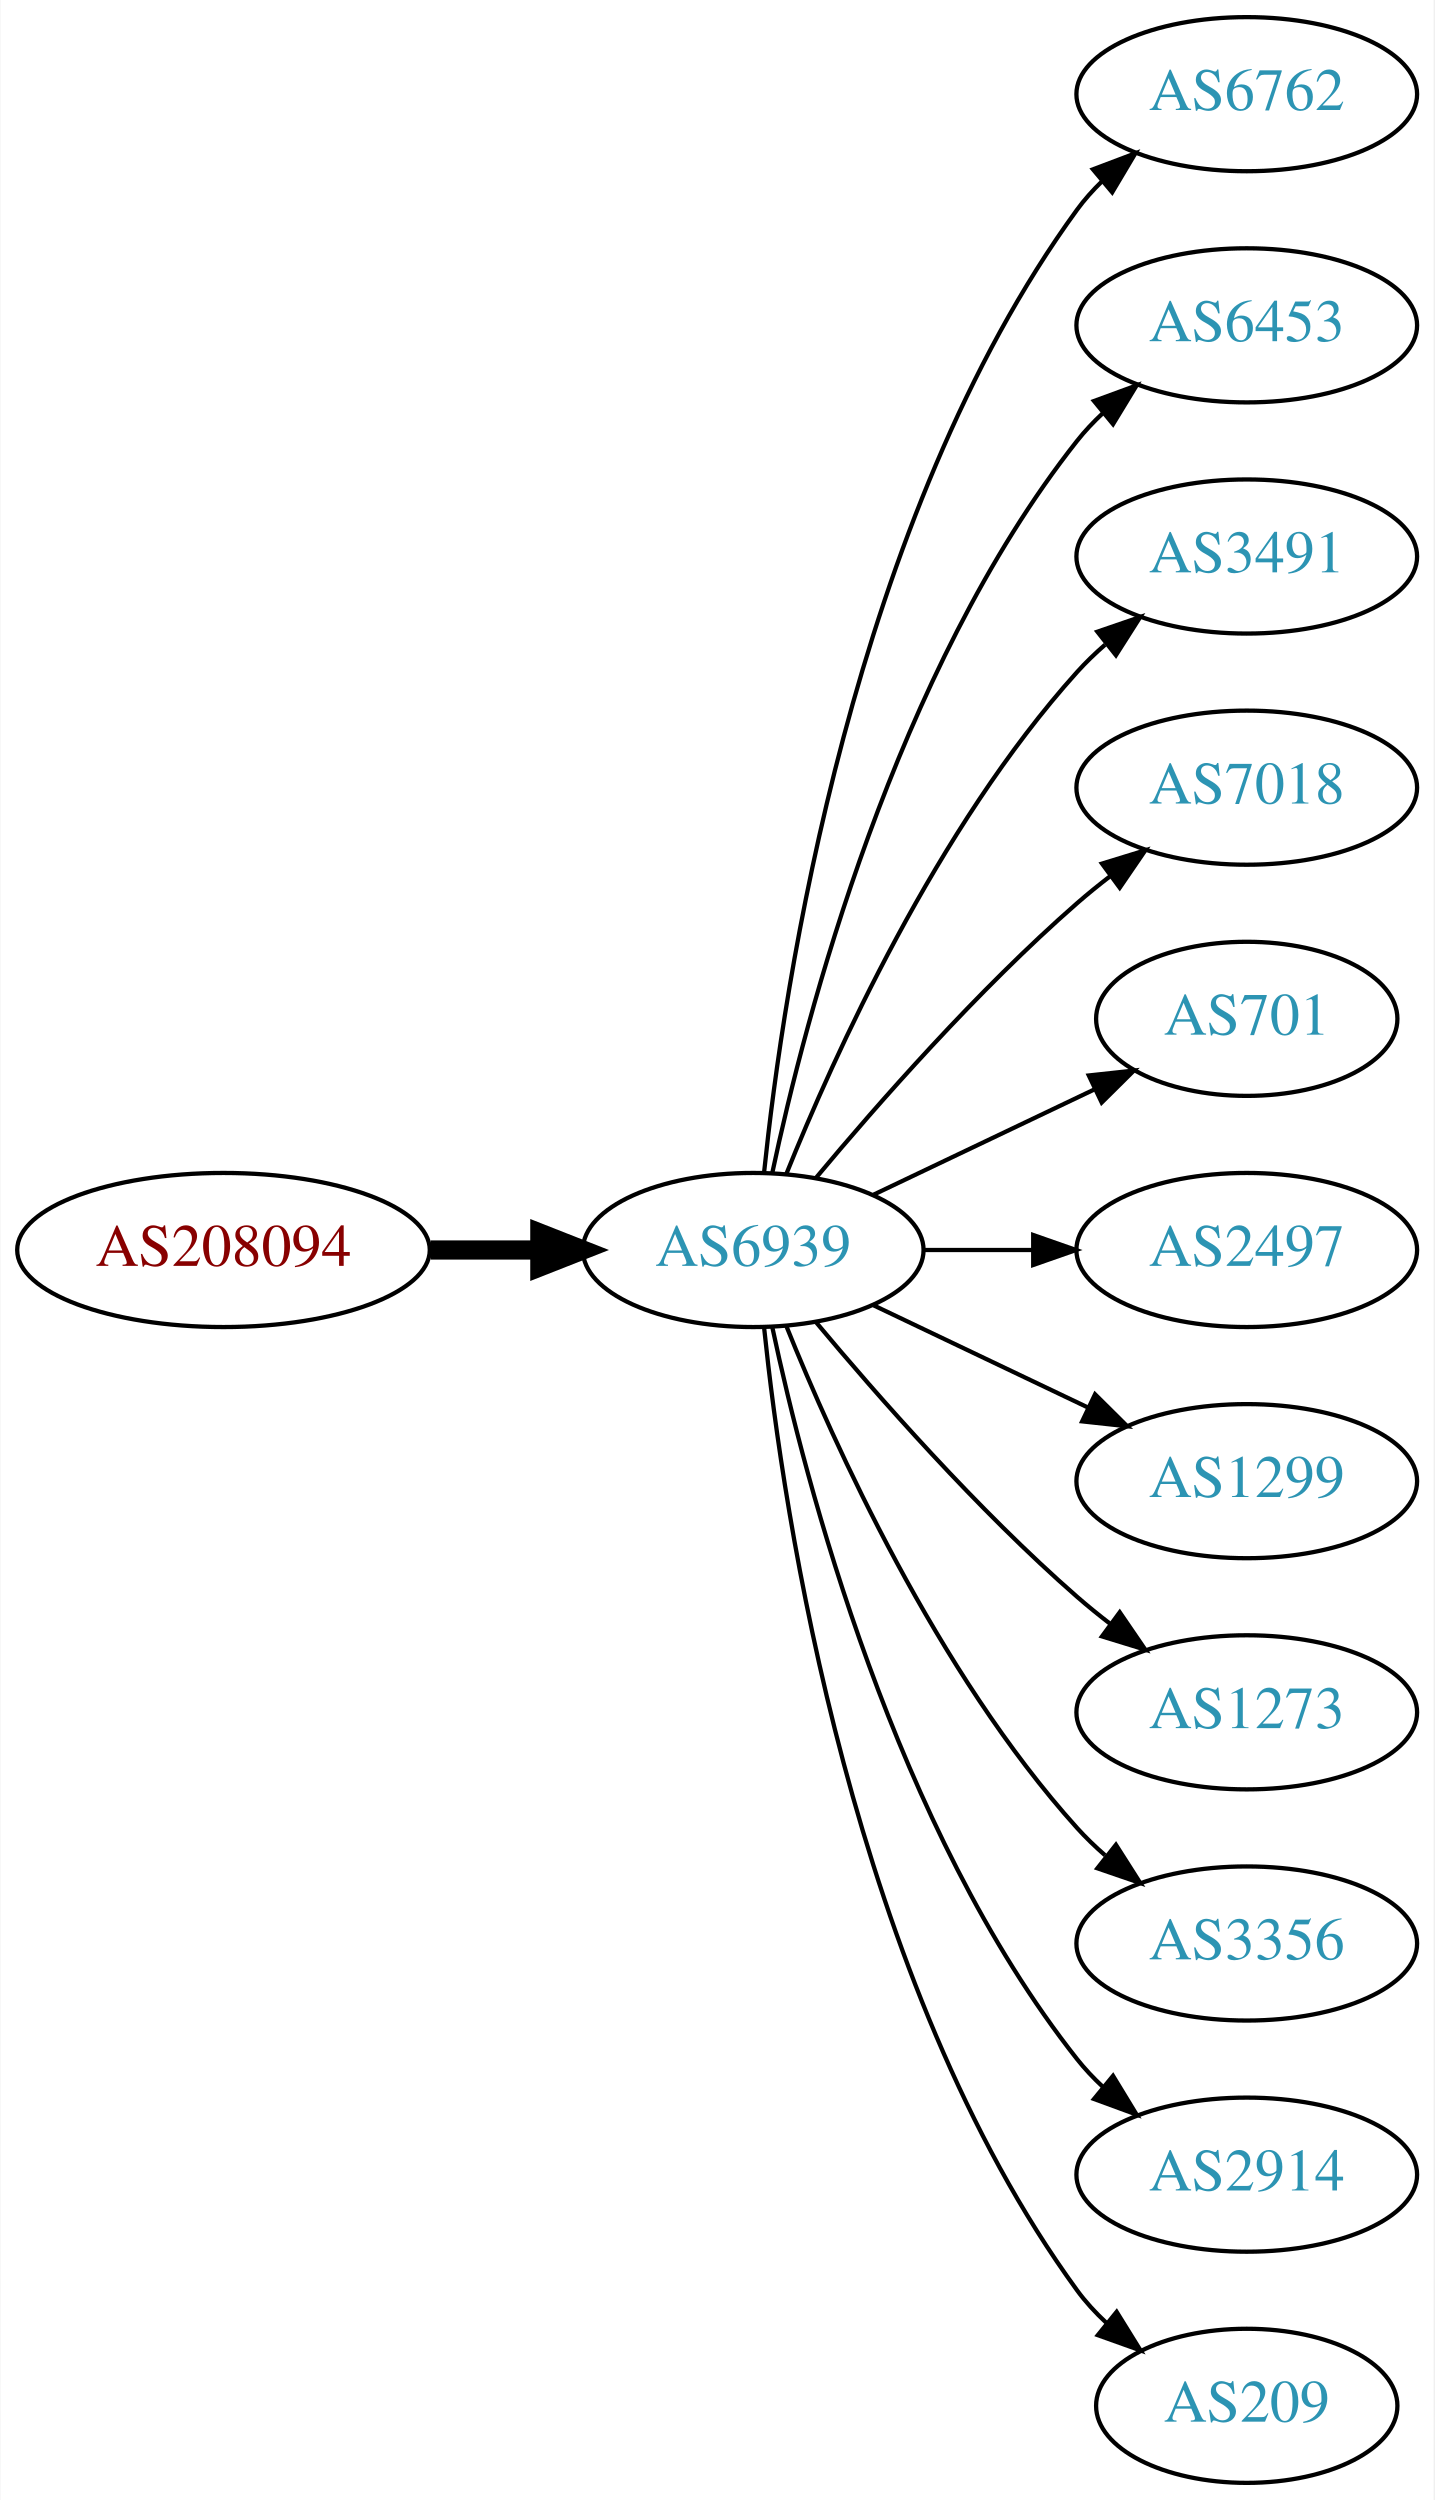
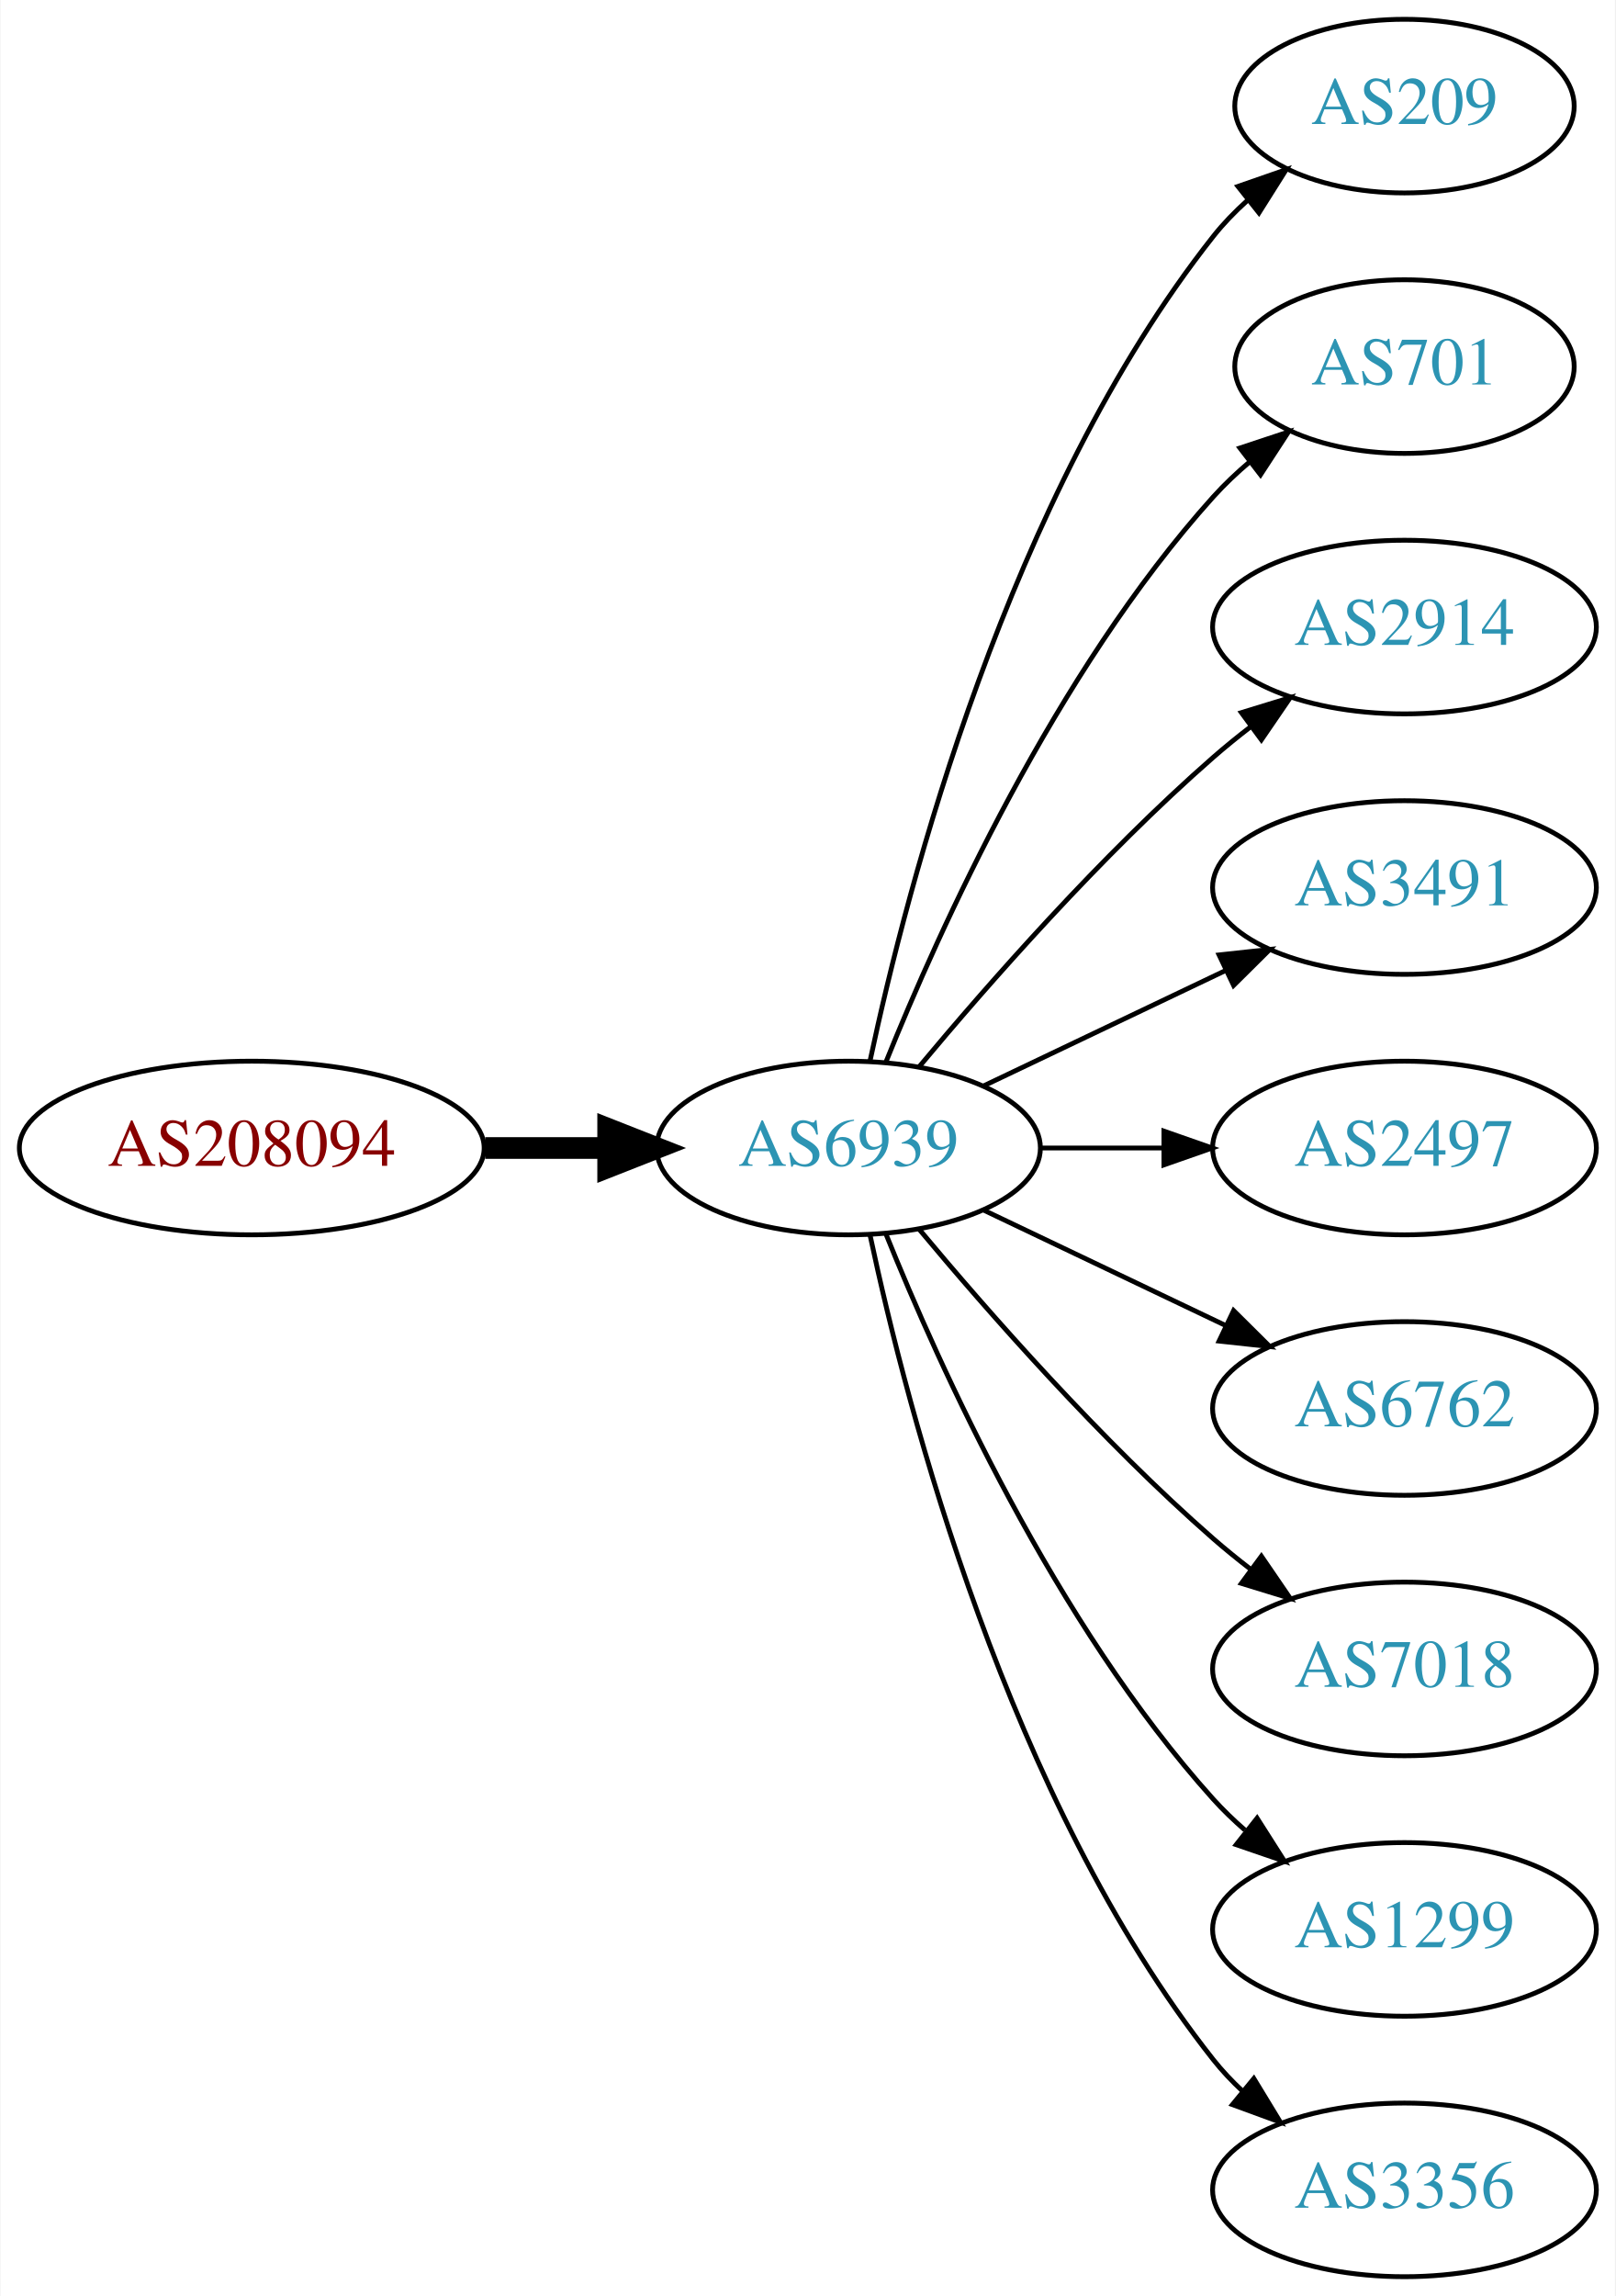
- <svg xmlns="http://www.w3.org/2000/svg" xmlns:xlink="http://www.w3.org/1999/xlink" width="335pt" height="584pt" viewBox="0.00 0.00 334.78 584.00">
-   <g id="graph0" class="graph" transform="scale(1 1) rotate(0) translate(4 580)">
-     <polygon fill="white" stroke="none" points="-4,4 -4,-580 330.777,-580 330.777,4 -4,4" />
+ <svg xmlns="http://www.w3.org/2000/svg" xmlns:xlink="http://www.w3.org/1999/xlink" width="335pt" height="476pt" viewBox="0.00 0.00 334.78 476.00">
+   <g id="graph0" class="graph" transform="scale(1 1) rotate(0) translate(4 472)">
+     <polygon fill="white" stroke="none" points="-4,4 -4,-472 330.777,-472 330.777,4 -4,4" />
    <g id="node1" class="node">
      <g id="a_node1">
        <a xlink:href="/asn/208094" xlink:title="AS208094 ~ EDV-SCHERER [AT]">
-           <ellipse fill="#ffffff" stroke="black" cx="48.096" cy="-288" rx="48.192" ry="18" />
-           <text text-anchor="middle" x="48.096" y="-284.3" font-family="Times,serif" font-size="14.00" fill="#880000">AS208094</text>
+           <ellipse fill="#ffffff" stroke="black" cx="48.096" cy="-234" rx="48.192" ry="18" />
+           <text text-anchor="middle" x="48.096" y="-230.3" font-family="Times,serif" font-size="14.00" fill="#880000">AS208094</text>
        </a>
      </g>
    </g>
    <g id="node2" class="node">
      <g id="a_node2">
        <a xlink:href="/asn/6939" xlink:title="AS6939 ~ Hurricane Electric LLC [US]">
-           <ellipse fill="#ffffff" stroke="black" cx="171.838" cy="-288" rx="39.794" ry="18" />
-           <text text-anchor="middle" x="171.838" y="-284.3" font-family="Times,serif" font-size="14.00" fill="#2c94b3">AS6939</text>
+           <ellipse fill="#ffffff" stroke="black" cx="171.838" cy="-234" rx="39.794" ry="18" />
+           <text text-anchor="middle" x="171.838" y="-230.3" font-family="Times,serif" font-size="14.00" fill="#2c94b3">AS6939</text>
        </a>
      </g>
    </g>
    <g id="edge1" class="edge">
-       <path fill="none" stroke="black" stroke-width="4.5" d="M96.513,-288C104.867,-288 113.577,-288 121.969,-288" />
-       <polygon fill="black" stroke="black" stroke-width="4.5" points="122.004,-291.938 132.004,-288 122.004,-284.063 122.004,-291.938" />
+       <path fill="none" stroke="black" stroke-width="4.5" d="M96.513,-234C104.867,-234 113.577,-234 121.969,-234" />
+       <polygon fill="black" stroke="black" stroke-width="4.5" points="122.004,-237.938 132.004,-234 122.004,-230.063 122.004,-237.938" />
    </g>
    <g id="node3" class="node">
      <g id="a_node3">
-         <a xlink:href="/asn/6762" xlink:title="AS6762 ~ TELECOM ITALIA SPARKLE S.p.A. [IT]">
-           <ellipse fill="#ffffff" stroke="black" cx="287.131" cy="-558" rx="39.794" ry="18" />
-           <text text-anchor="middle" x="287.131" y="-554.3" font-family="Times,serif" font-size="14.00" fill="#2c94b3">AS6762</text>
+         <a xlink:href="/asn/209" xlink:title="AS209 ~ CenturyLink Communications, LLC [US]">
+           <ellipse fill="#ffffff" stroke="black" cx="287.131" cy="-450" rx="35.194" ry="18" />
+           <text text-anchor="middle" x="287.131" y="-446.3" font-family="Times,serif" font-size="14.00" fill="#2c94b3">AS209</text>
        </a>
      </g>
    </g>
    <g id="edge2" class="edge">
-       <path fill="none" stroke="black" d="M174.395,-306.256C178.865,-349.303 194.998,-458.94 247.484,-531 249.201,-533.357 251.188,-535.581 253.338,-537.663" />
-       <polygon fill="black" stroke="black" points="251.201,-540.439 261.112,-544.183 255.699,-535.075 251.201,-540.439" />
+       <path fill="none" stroke="black" d="M176.328,-252.16C183.959,-288.03 204.951,-369.155 247.484,-423 249.565,-425.633 251.97,-428.116 254.542,-430.428" />
+       <polygon fill="black" stroke="black" points="252.599,-433.354 262.605,-436.835 256.954,-427.873 252.599,-433.354" />
    </g>
    <g id="node4" class="node">
      <g id="a_node4">
-         <a xlink:href="/asn/6453" xlink:title="AS6453 ~ TATA COMMUNICATIONS (AMERICA) INC [US]">
-           <ellipse fill="#ffffff" stroke="black" cx="287.131" cy="-504" rx="39.794" ry="18" />
-           <text text-anchor="middle" x="287.131" y="-500.3" font-family="Times,serif" font-size="14.00" fill="#2c94b3">AS6453</text>
+         <a xlink:href="/asn/701" xlink:title="AS701 ~ UUNET [US]">
+           <ellipse fill="#ffffff" stroke="black" cx="287.131" cy="-396" rx="35.194" ry="18" />
+           <text text-anchor="middle" x="287.131" y="-392.3" font-family="Times,serif" font-size="14.00" fill="#2c94b3">AS701</text>
        </a>
      </g>
    </g>
    <g id="edge3" class="edge">
-       <path fill="none" stroke="black" d="M176.328,-306.16C183.959,-342.03 204.951,-423.155 247.484,-477 249.292,-479.288 251.345,-481.462 253.539,-483.51" />
-       <polygon fill="black" stroke="black" points="251.45,-486.323 261.399,-489.966 255.893,-480.914 251.45,-486.323" />
+       <path fill="none" stroke="black" d="M179.586,-251.787C190.637,-279.243 214.69,-332.578 247.484,-369 249.8,-371.572 252.405,-374.03 255.14,-376.343" />
+       <polygon fill="black" stroke="black" points="253.006,-379.117 263.064,-382.448 257.279,-373.572 253.006,-379.117" />
    </g>
    <g id="node5" class="node">
      <g id="a_node5">
-         <a xlink:href="/asn/3491" xlink:title="AS3491 ~ PCCW Global, Inc. [US]">
-           <ellipse fill="#ffffff" stroke="black" cx="287.131" cy="-450" rx="39.794" ry="18" />
-           <text text-anchor="middle" x="287.131" y="-446.3" font-family="Times,serif" font-size="14.00" fill="#2c94b3">AS3491</text>
+         <a xlink:href="/asn/2914" xlink:title="AS2914 ~ NTT America, Inc. [US]">
+           <ellipse fill="#ffffff" stroke="black" cx="287.131" cy="-342" rx="39.794" ry="18" />
+           <text text-anchor="middle" x="287.131" y="-338.3" font-family="Times,serif" font-size="14.00" fill="#2c94b3">AS2914</text>
        </a>
      </g>
    </g>
    <g id="edge4" class="edge">
-       <path fill="none" stroke="black" d="M179.586,-305.787C190.637,-333.243 214.69,-386.578 247.484,-423 249.487,-425.224 251.706,-427.363 254.038,-429.397" />
-       <polygon fill="black" stroke="black" points="252.236,-432.433 262.257,-435.873 256.569,-426.935 252.236,-432.433" />
+       <path fill="none" stroke="black" d="M186.468,-250.817C200.751,-267.929 224.297,-294.745 247.484,-315 249.95,-317.154 252.589,-319.294 255.286,-321.372" />
+       <polygon fill="black" stroke="black" points="253.311,-324.264 263.44,-327.37 257.459,-318.625 253.311,-324.264" />
    </g>
    <g id="node6" class="node">
      <g id="a_node6">
-         <a xlink:href="/asn/7018" xlink:title="AS7018 ~ AT&amp;T Services, Inc. [US]">
-           <ellipse fill="#ffffff" stroke="black" cx="287.131" cy="-396" rx="39.794" ry="18" />
-           <text text-anchor="middle" x="287.131" y="-392.3" font-family="Times,serif" font-size="14.00" fill="#2c94b3">AS7018</text>
+         <a xlink:href="/asn/3491" xlink:title="AS3491 ~ PCCW Global, Inc. [US]">
+           <ellipse fill="#ffffff" stroke="black" cx="287.131" cy="-288" rx="39.794" ry="18" />
+           <text text-anchor="middle" x="287.131" y="-284.3" font-family="Times,serif" font-size="14.00" fill="#2c94b3">AS3491</text>
        </a>
      </g>
    </g>
    <g id="edge5" class="edge">
-       <path fill="none" stroke="black" d="M186.468,-304.817C200.751,-321.929 224.297,-348.745 247.484,-369 249.95,-371.154 252.589,-373.294 255.286,-375.372" />
-       <polygon fill="black" stroke="black" points="253.311,-378.264 263.44,-381.37 257.459,-372.625 253.311,-378.264" />
+       <path fill="none" stroke="black" d="M199.974,-246.934C214.968,-254.081 233.789,-263.052 250.013,-270.785" />
+       <polygon fill="black" stroke="black" points="248.683,-274.028 259.216,-275.171 251.695,-267.709 248.683,-274.028" />
    </g>
    <g id="node7" class="node">
      <g id="a_node7">
-         <a xlink:href="/asn/701" xlink:title="AS701 ~ UUNET [US]">
-           <ellipse fill="#ffffff" stroke="black" cx="287.131" cy="-342" rx="35.194" ry="18" />
-           <text text-anchor="middle" x="287.131" y="-338.3" font-family="Times,serif" font-size="14.00" fill="#2c94b3">AS701</text>
+         <a xlink:href="/asn/2497" xlink:title="AS2497 ~ Internet Initiative Japan Inc. [JP]">
+           <ellipse fill="#ffffff" stroke="black" cx="287.131" cy="-234" rx="39.794" ry="18" />
+           <text text-anchor="middle" x="287.131" y="-230.3" font-family="Times,serif" font-size="14.00" fill="#2c94b3">AS2497</text>
        </a>
      </g>
    </g>
    <g id="edge6" class="edge">
-       <path fill="none" stroke="black" d="M199.974,-300.934C215.406,-308.29 234.892,-317.577 251.427,-325.459" />
-       <polygon fill="black" stroke="black" points="250.236,-328.768 260.769,-329.911 253.247,-322.449 250.236,-328.768" />
+       <path fill="none" stroke="black" d="M211.51,-234C219.713,-234 228.477,-234 237.009,-234" />
+       <polygon fill="black" stroke="black" points="237.248,-237.5 247.248,-234 237.248,-230.5 237.248,-237.5" />
    </g>
    <g id="node8" class="node">
      <g id="a_node8">
-         <a xlink:href="/asn/2497" xlink:title="AS2497 ~ Internet Initiative Japan Inc. [JP]">
-           <ellipse fill="#ffffff" stroke="black" cx="287.131" cy="-288" rx="39.794" ry="18" />
-           <text text-anchor="middle" x="287.131" y="-284.3" font-family="Times,serif" font-size="14.00" fill="#2c94b3">AS2497</text>
+         <a xlink:href="/asn/6762" xlink:title="AS6762 ~ TELECOM ITALIA SPARKLE S.p.A. [IT]">
+           <ellipse fill="#ffffff" stroke="black" cx="287.131" cy="-180" rx="39.794" ry="18" />
+           <text text-anchor="middle" x="287.131" y="-176.3" font-family="Times,serif" font-size="14.00" fill="#2c94b3">AS6762</text>
        </a>
      </g>
    </g>
    <g id="edge7" class="edge">
-       <path fill="none" stroke="black" d="M211.51,-288C219.713,-288 228.477,-288 237.009,-288" />
-       <polygon fill="black" stroke="black" points="237.248,-291.5 247.248,-288 237.248,-284.5 237.248,-291.5" />
+       <path fill="none" stroke="black" d="M199.974,-221.066C214.968,-213.919 233.789,-204.948 250.013,-197.215" />
+       <polygon fill="black" stroke="black" points="251.695,-200.291 259.216,-192.829 248.683,-193.972 251.695,-200.291" />
    </g>
    <g id="node9" class="node">
      <g id="a_node9">
-         <a xlink:href="/asn/1299" xlink:title="AS1299 ~ Telia Carrier [EU]">
-           <ellipse fill="#ffffff" stroke="black" cx="287.131" cy="-234" rx="39.794" ry="18" />
-           <text text-anchor="middle" x="287.131" y="-230.3" font-family="Times,serif" font-size="14.00" fill="#2c94b3">AS1299</text>
+         <a xlink:href="/asn/7018" xlink:title="AS7018 ~ AT&amp;T Services, Inc. [US]">
+           <ellipse fill="#ffffff" stroke="black" cx="287.131" cy="-126" rx="39.794" ry="18" />
+           <text text-anchor="middle" x="287.131" y="-122.3" font-family="Times,serif" font-size="14.00" fill="#2c94b3">AS7018</text>
        </a>
      </g>
    </g>
    <g id="edge8" class="edge">
-       <path fill="none" stroke="black" d="M199.974,-275.066C214.968,-267.919 233.789,-258.948 250.013,-251.215" />
-       <polygon fill="black" stroke="black" points="251.695,-254.291 259.216,-246.829 248.683,-247.972 251.695,-254.291" />
+       <path fill="none" stroke="black" d="M186.468,-217.183C200.751,-200.071 224.297,-173.255 247.484,-153 249.95,-150.846 252.589,-148.706 255.286,-146.628" />
+       <polygon fill="black" stroke="black" points="257.459,-149.375 263.44,-140.63 253.311,-143.736 257.459,-149.375" />
    </g>
    <g id="node10" class="node">
      <g id="a_node10">
-         <a xlink:href="/asn/1273" xlink:title="AS1273 ~ Vodafone Group PLC [EU]">
-           <ellipse fill="#ffffff" stroke="black" cx="287.131" cy="-180" rx="39.794" ry="18" />
-           <text text-anchor="middle" x="287.131" y="-176.3" font-family="Times,serif" font-size="14.00" fill="#2c94b3">AS1273</text>
+         <a xlink:href="/asn/1299" xlink:title="AS1299 ~ Telia Carrier [EU]">
+           <ellipse fill="#ffffff" stroke="black" cx="287.131" cy="-72" rx="39.794" ry="18" />
+           <text text-anchor="middle" x="287.131" y="-68.3" font-family="Times,serif" font-size="14.00" fill="#2c94b3">AS1299</text>
        </a>
      </g>
    </g>
    <g id="edge9" class="edge">
-       <path fill="none" stroke="black" d="M186.468,-271.183C200.751,-254.071 224.297,-227.255 247.484,-207 249.95,-204.846 252.589,-202.706 255.286,-200.628" />
-       <polygon fill="black" stroke="black" points="257.459,-203.375 263.44,-194.63 253.311,-197.736 257.459,-203.375" />
+       <path fill="none" stroke="black" d="M179.586,-216.213C190.637,-188.757 214.69,-135.422 247.484,-99 249.487,-96.776 251.706,-94.637 254.038,-92.603" />
+       <polygon fill="black" stroke="black" points="256.569,-95.065 262.257,-86.127 252.236,-89.567 256.569,-95.065" />
    </g>
    <g id="node11" class="node">
      <g id="a_node11">
        <a xlink:href="/asn/3356" xlink:title="AS3356 ~ Level 3 Parent, LLC [US]">
-           <ellipse fill="#ffffff" stroke="black" cx="287.131" cy="-126" rx="39.794" ry="18" />
-           <text text-anchor="middle" x="287.131" y="-122.3" font-family="Times,serif" font-size="14.00" fill="#2c94b3">AS3356</text>
+           <ellipse fill="#ffffff" stroke="black" cx="287.131" cy="-18" rx="39.794" ry="18" />
+           <text text-anchor="middle" x="287.131" y="-14.3" font-family="Times,serif" font-size="14.00" fill="#2c94b3">AS3356</text>
        </a>
      </g>
    </g>
    <g id="edge10" class="edge">
-       <path fill="none" stroke="black" d="M179.586,-270.213C190.637,-242.757 214.69,-189.422 247.484,-153 249.487,-150.776 251.706,-148.637 254.038,-146.603" />
-       <polygon fill="black" stroke="black" points="256.569,-149.065 262.257,-140.127 252.236,-143.567 256.569,-149.065" />
-     </g>
-     <g id="node12" class="node">
-       <g id="a_node12">
-         <a xlink:href="/asn/2914" xlink:title="AS2914 ~ NTT America, Inc. [US]">
-           <ellipse fill="#ffffff" stroke="black" cx="287.131" cy="-72" rx="39.794" ry="18" />
-           <text text-anchor="middle" x="287.131" y="-68.3" font-family="Times,serif" font-size="14.00" fill="#2c94b3">AS2914</text>
-         </a>
-       </g>
-     </g>
-     <g id="edge11" class="edge">
-       <path fill="none" stroke="black" d="M176.328,-269.84C183.959,-233.97 204.951,-152.845 247.484,-99 249.292,-96.712 251.345,-94.538 253.539,-92.49" />
-       <polygon fill="black" stroke="black" points="255.893,-95.086 261.399,-86.034 251.45,-89.677 255.893,-95.086" />
-     </g>
-     <g id="node13" class="node">
-       <g id="a_node13">
-         <a xlink:href="/asn/209" xlink:title="AS209 ~ CenturyLink Communications, LLC [US]">
-           <ellipse fill="#ffffff" stroke="black" cx="287.131" cy="-18" rx="35.194" ry="18" />
-           <text text-anchor="middle" x="287.131" y="-14.3" font-family="Times,serif" font-size="14.00" fill="#2c94b3">AS209</text>
-         </a>
-       </g>
-     </g>
-     <g id="edge12" class="edge">
-       <path fill="none" stroke="black" d="M174.395,-269.744C178.865,-226.697 194.998,-117.06 247.484,-45 249.46,-42.288 251.794,-39.751 254.321,-37.404" />
-       <polygon fill="black" stroke="black" points="256.737,-39.952 262.316,-30.945 252.338,-34.508 256.737,-39.952" />
+       <path fill="none" stroke="black" d="M176.328,-215.84C183.959,-179.97 204.951,-98.845 247.484,-45 249.292,-42.712 251.345,-40.538 253.539,-38.49" />
+       <polygon fill="black" stroke="black" points="255.893,-41.086 261.399,-32.034 251.45,-35.677 255.893,-41.086" />
    </g>
  </g>
</svg>
